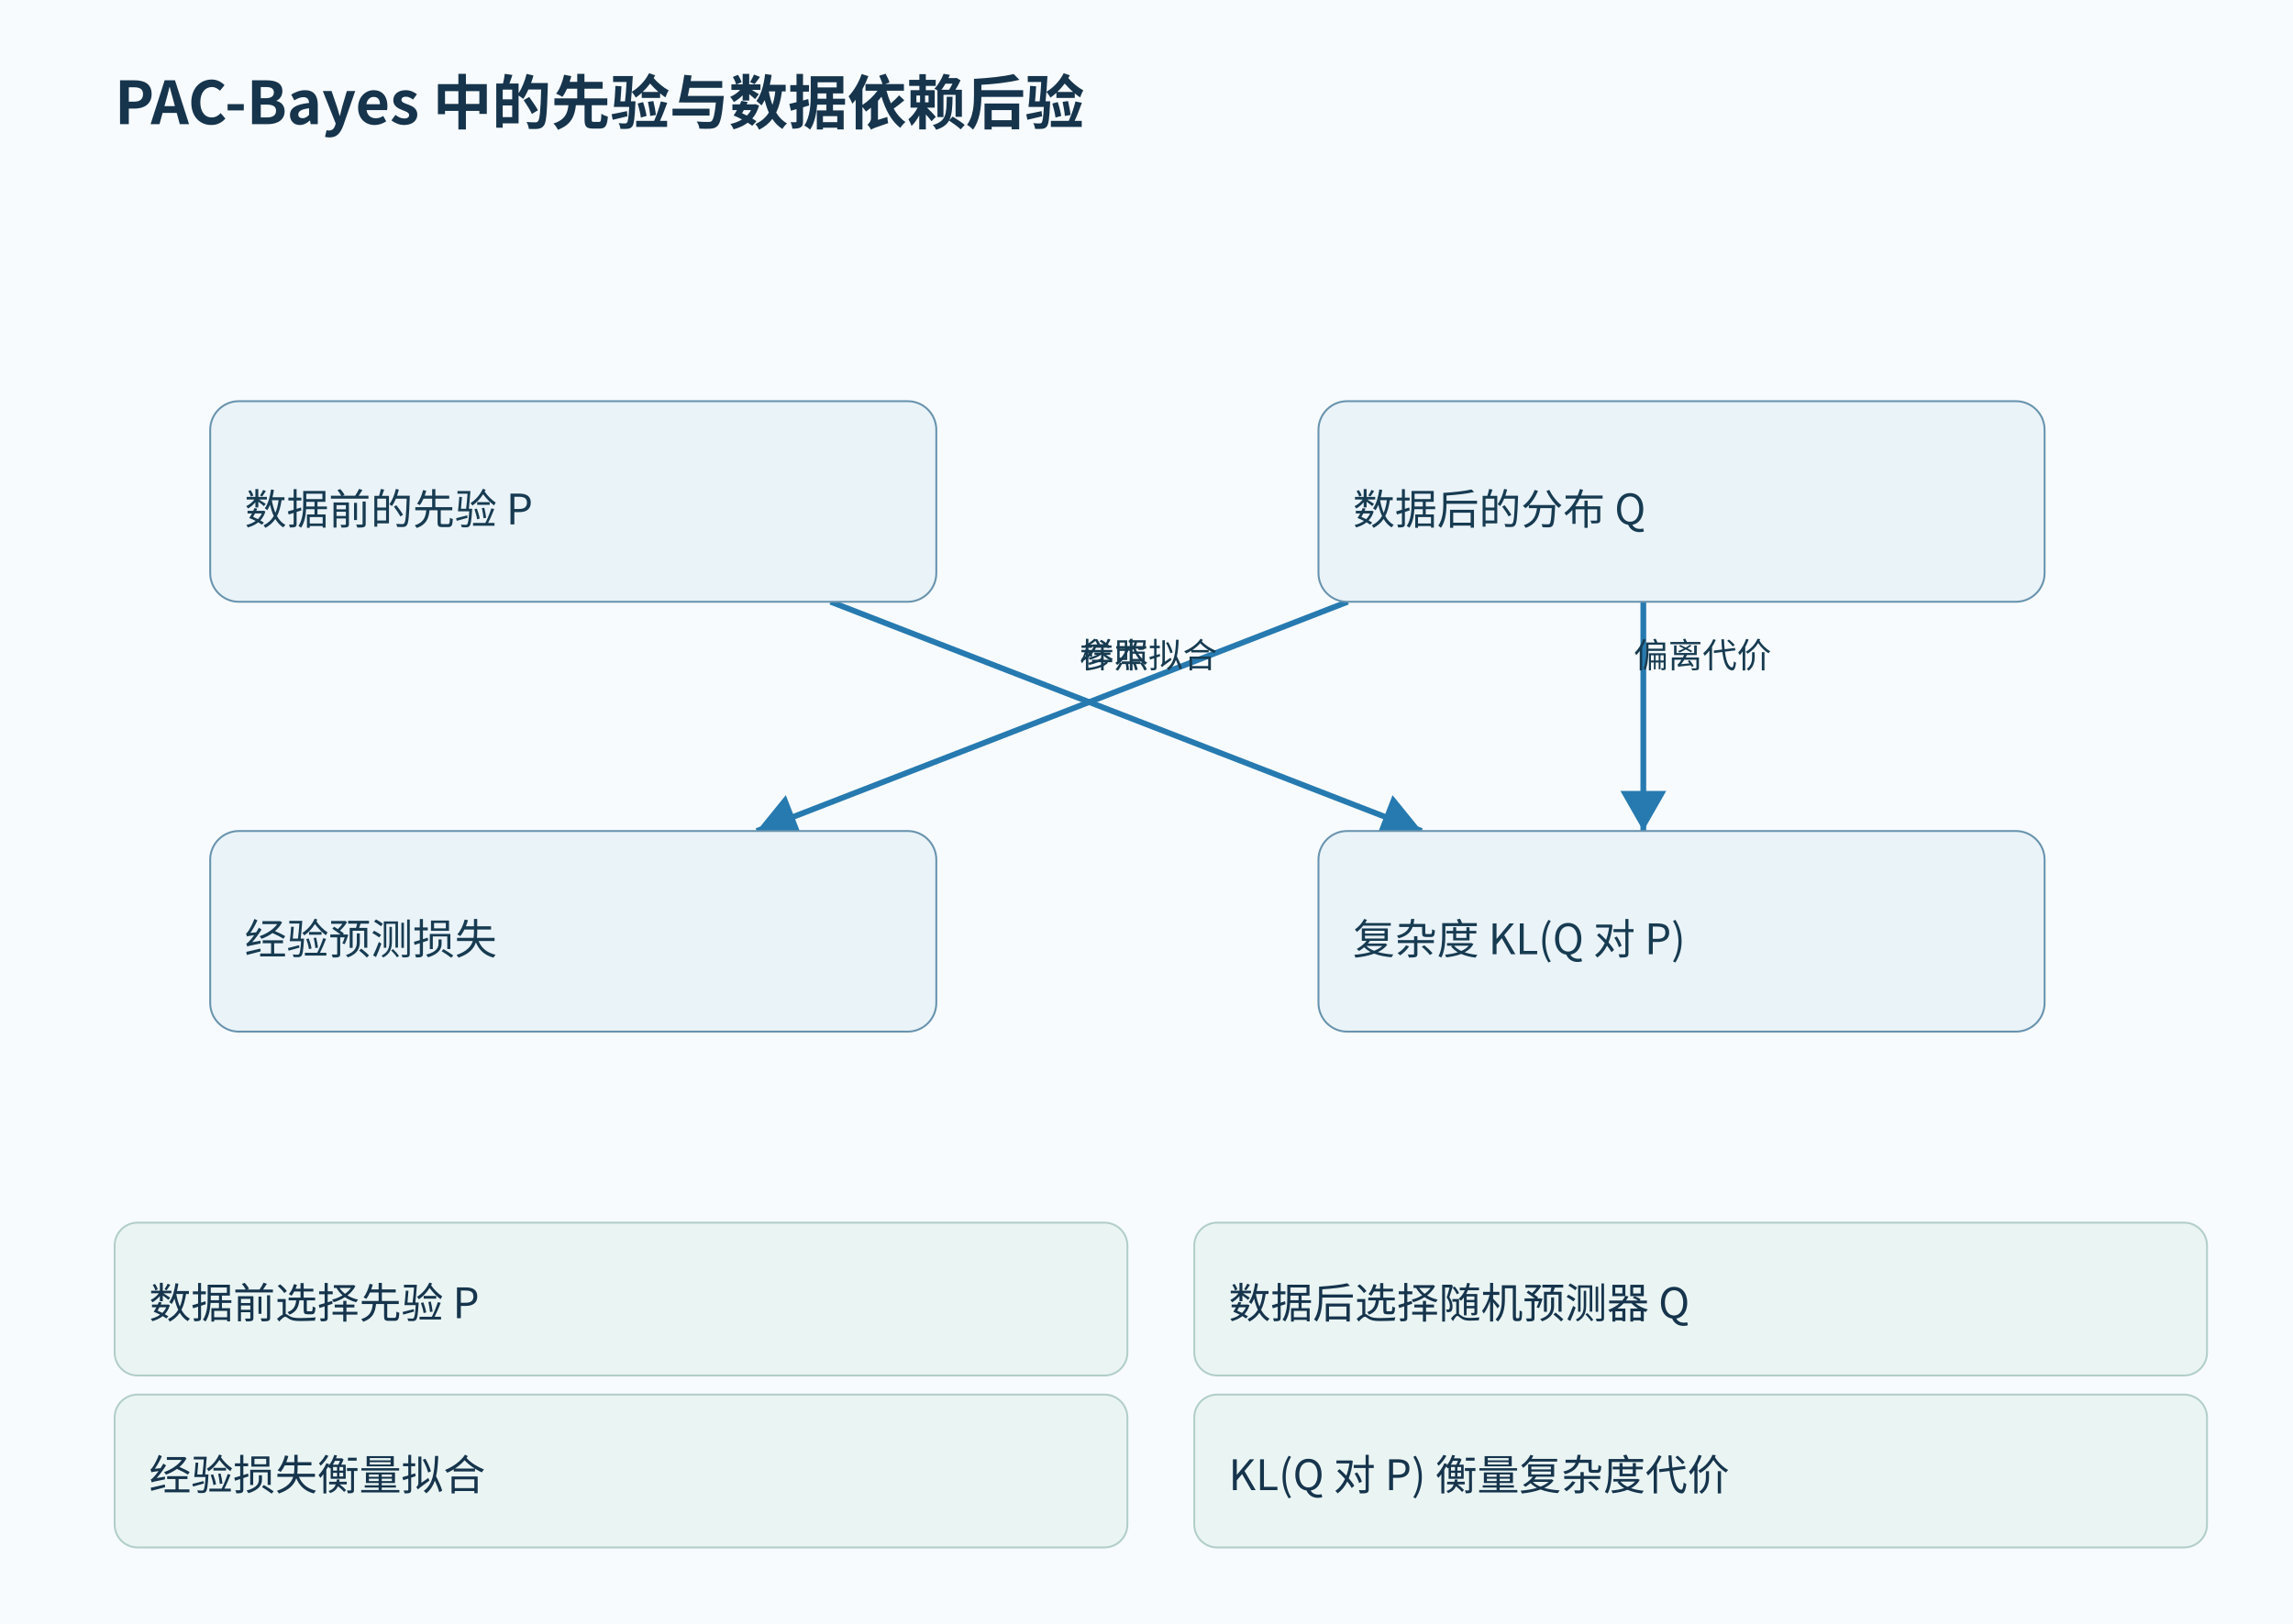
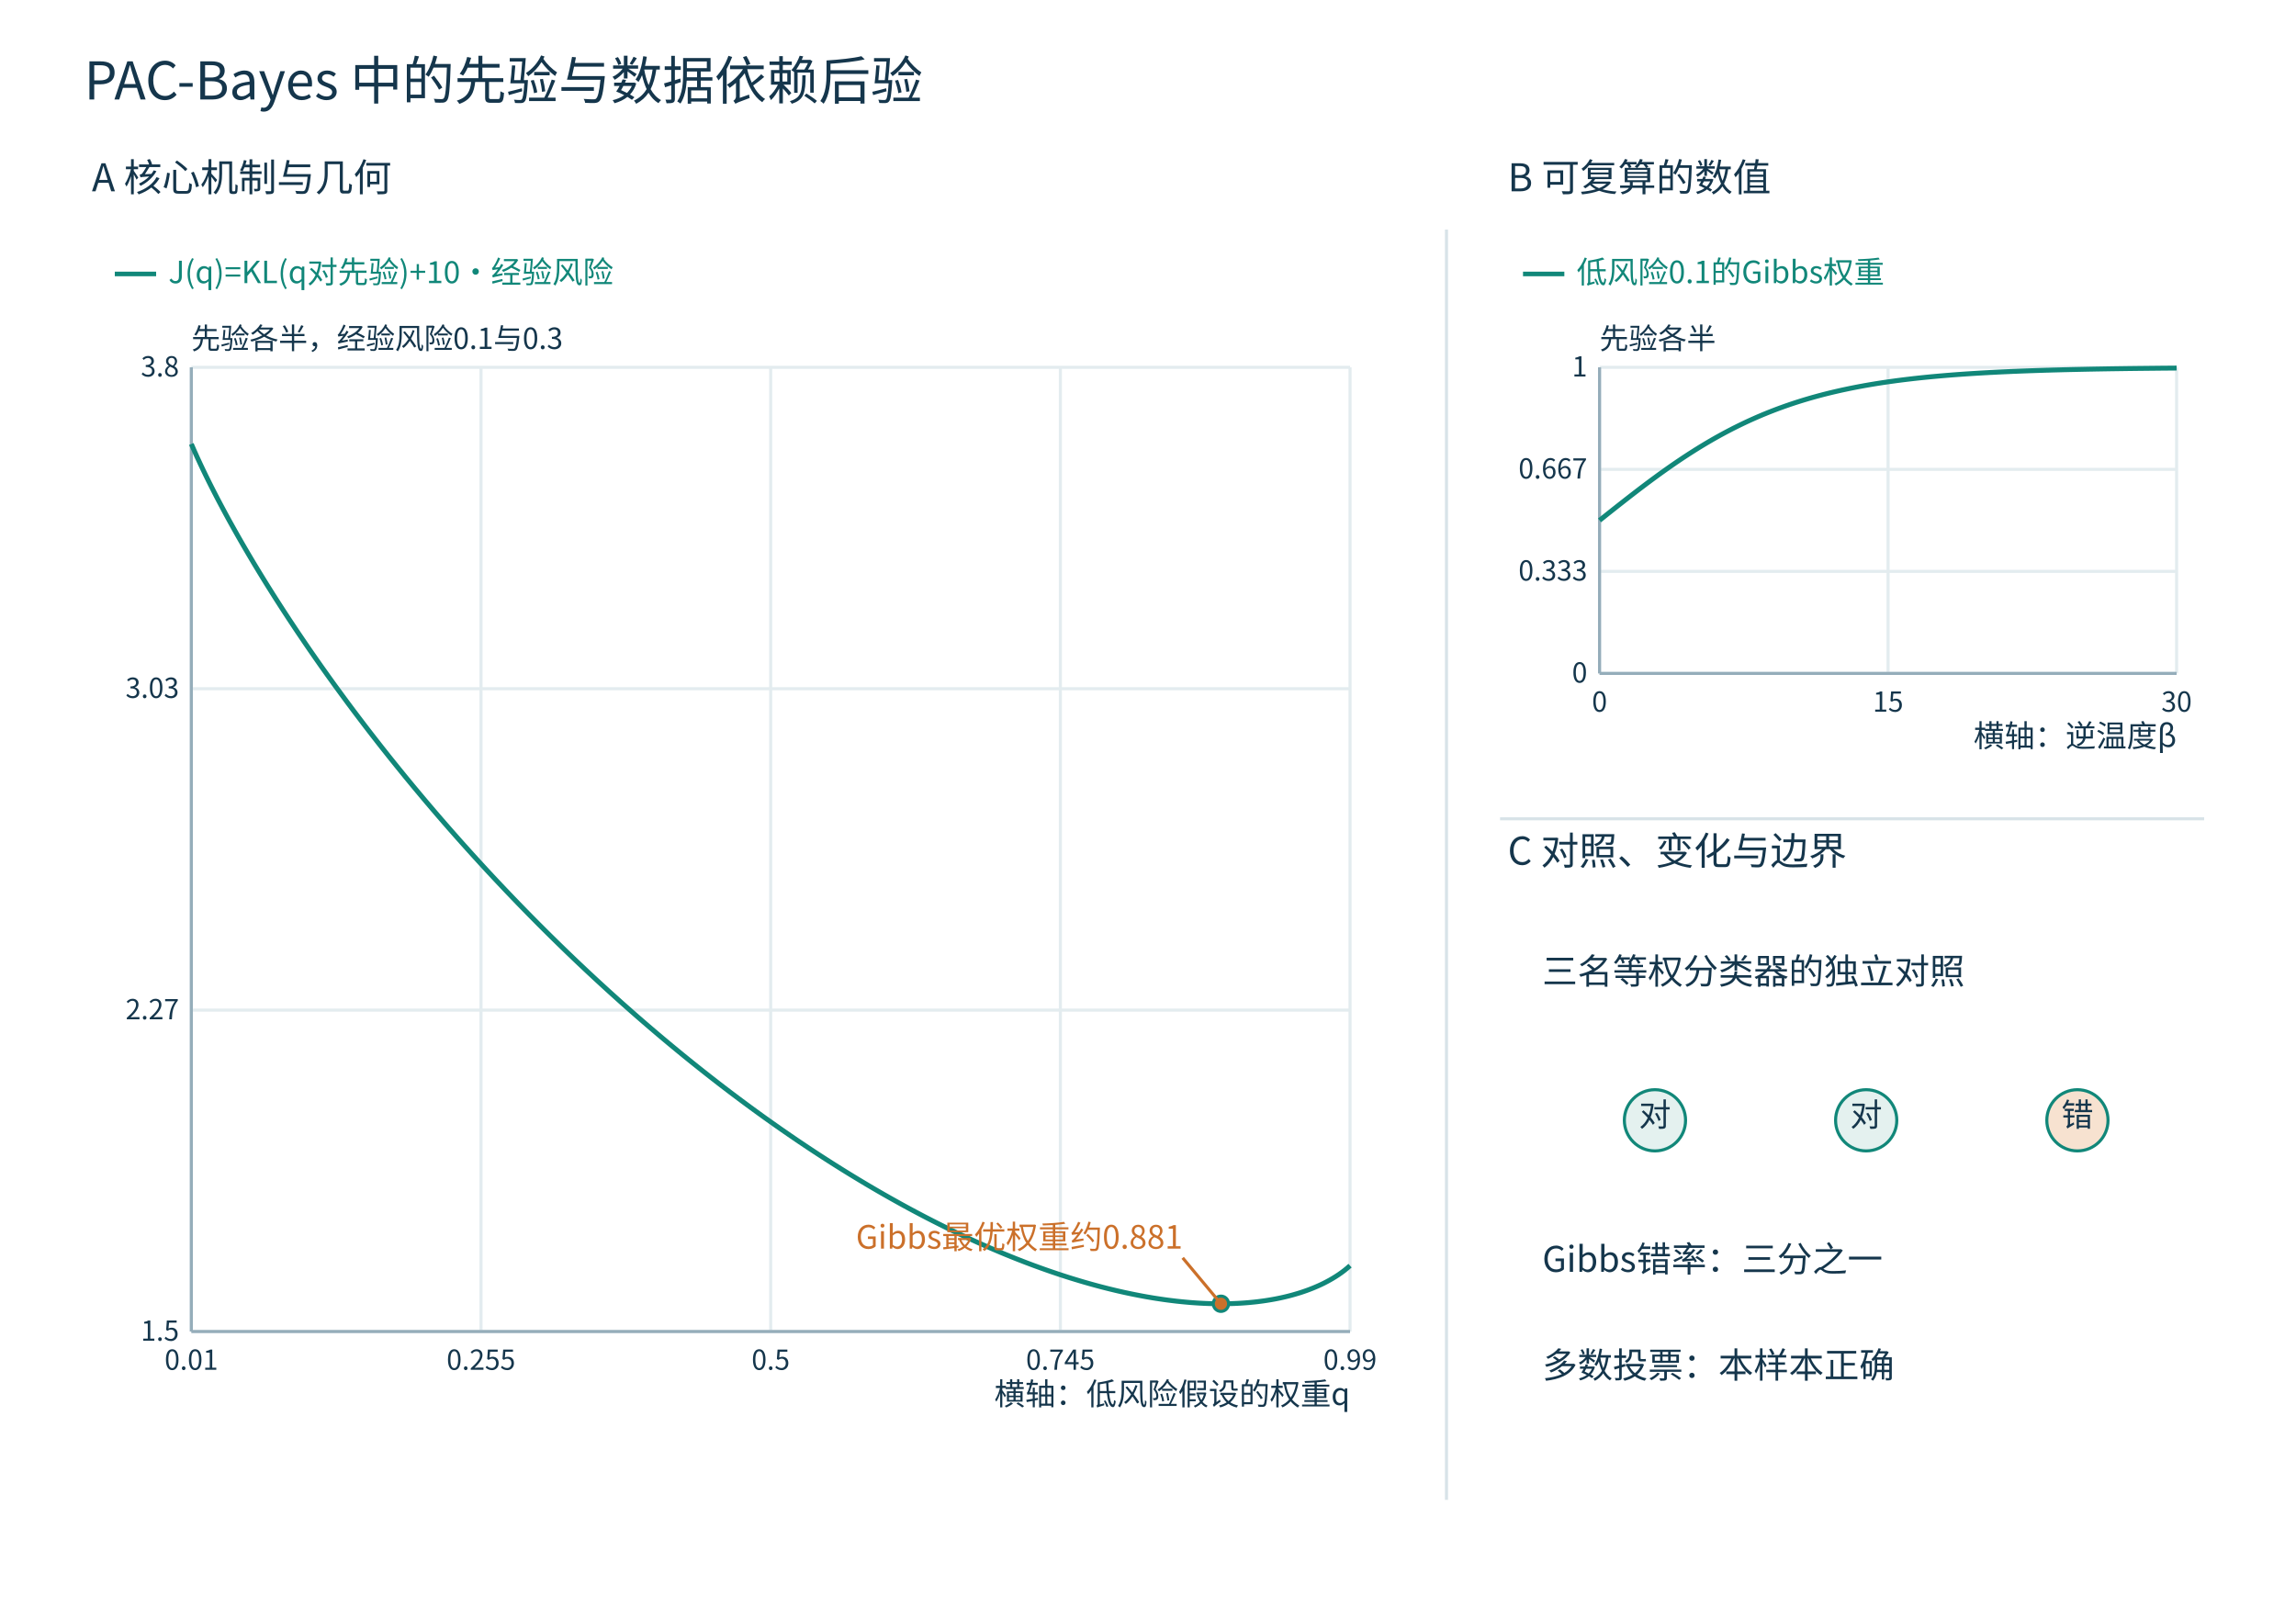
- <svg xmlns="http://www.w3.org/2000/svg" width="1200" height="850" viewBox="0 0 1200 850">
-   <rect width="1200" height="850" fill="#f7fbfd" />
-   <g font-family="Microsoft YaHei,Noto Sans CJK SC,sans-serif">
-     <text x="60" y="65" font-size="31" font-weight="bold" fill="#16344c">PAC-Bayes 中的先验与数据依赖后验</text>
-     <rect x="60" y="640" width="530" height="80" rx="12" fill="#eaf5f3" stroke="#b2cec9" />
-     <text x="78" y="690.0" font-size="22" fill="#16344c">数据前选择先验 P</text>
-     <rect x="625" y="640" width="530" height="80" rx="12" fill="#eaf5f3" stroke="#b2cec9" />
-     <text x="643" y="690.0" font-size="22" fill="#16344c">数据后选择随机预测器 Q</text>
-     <rect x="60" y="730" width="530" height="80" rx="12" fill="#eaf5f3" stroke="#b2cec9" />
-     <text x="78" y="780.0" font-size="22" fill="#16344c">经验损失衡量拟合</text>
-     <rect x="625" y="730" width="530" height="80" rx="12" fill="#eaf5f3" stroke="#b2cec9" />
-     <text x="643" y="780.0" font-size="22" fill="#16344c">KL(Q 对 P) 衡量复杂度代价</text>
-     <line x1="434.667" y1="315.0" x2="744.0" y2="435.0" stroke="#267ab0" stroke-width="3" marker-end="url(#semantic-arrow)" />
-     <text x="565.0" y="349.5" font-size="18" fill="#173b51">参照</text>
-     <line x1="860.0" y1="315.0" x2="860.0" y2="435.0" stroke="#267ab0" stroke-width="3" marker-end="url(#semantic-arrow)" />
-     <text x="855.0" y="349.5" font-size="18" fill="#173b51">偏离代价</text>
-     <line x1="705.333" y1="315.0" x2="396.0" y2="435.0" stroke="#267ab0" stroke-width="3" marker-end="url(#semantic-arrow)" />
-     <text x="565.0" y="349.5" font-size="18" fill="#173b51">样本拟合</text>
-     <rect x="110" y="210.0" width="380" height="105.0" rx="15" fill="#eaf3f8" stroke="#6893ae" />
-     <text x="128" y="274.5" font-size="22" fill="#173b51">数据前的先验 P</text>
-     <rect x="690" y="210.0" width="380" height="105.0" rx="15" fill="#eaf3f8" stroke="#6893ae" />
-     <text x="708" y="274.5" font-size="22" fill="#173b51">数据后的分布 Q</text>
-     <rect x="110" y="435.0" width="380" height="105.0" rx="15" fill="#eaf3f8" stroke="#6893ae" />
-     <text x="128" y="499.5" font-size="22" fill="#173b51">经验预测损失</text>
-     <rect x="690" y="435.0" width="380" height="105.0" rx="15" fill="#eaf3f8" stroke="#6893ae" />
-     <text x="708" y="499.5" font-size="22" fill="#173b51">复杂度 KL(Q 对 P)</text>
-   </g>
+ <svg xmlns="http://www.w3.org/2000/svg" width="1500" height="1050" viewBox="0 0 1500 1050" role="img">
  <defs>
-     <marker id="semantic-arrow" markerWidth="8" markerHeight="8" refX="7" refY="4" orient="auto">
-       <path d="M0 0 L7 4 L0 8" fill="#267ab0" />
+     <marker id="arrow" markerWidth="8" markerHeight="8" refX="7" refY="4" orient="auto">
+       <path d="M0 0 L7 4 L0 8" fill="#118779" />
    </marker>
  </defs>
+   <rect width="1500" height="1050" fill="white" />
+   <g font-family="Microsoft YaHei,Noto Sans CJK SC,sans-serif">
+     <text x="55.00" y="65.00" font-size="34" fill="#15364c" text-anchor="start">PAC-Bayes 中的先验与数据依赖后验</text>
+     <text x="60.00" y="125.00" font-size="25" fill="#15364c" text-anchor="start">A  核心机制与几何</text>
+     <text x="985.00" y="125.00" font-size="25" fill="#15364c" text-anchor="start">B  可复算的数值</text>
+     <text x="985.00" y="565.00" font-size="25" fill="#15364c" text-anchor="start">C  对照、变化与边界</text>
+     <line x1="945.00" y1="150.00" x2="945.00" y2="980.00" stroke="#d8e3e8" stroke-width="2" />
+     <line x1="980.00" y1="535.00" x2="1440.00" y2="535.00" stroke="#d8e3e8" stroke-width="2" />
+     <line x1="75.00" y1="179.00" x2="102.00" y2="179.00" stroke="#118779" stroke-width="3" />
+     <text x="110.00" y="185.00" font-size="20" fill="#118779" text-anchor="start">J(q)=KL(q对先验)+10·经验风险</text>
+     <text x="125.00" y="228.00" font-size="19" fill="#15364c" text-anchor="start">先验各半，经验风险0.1与0.3</text>
+     <text x="882.00" y="918.00" font-size="20" fill="#15364c" text-anchor="end">横轴：低风险假设的权重q</text>
+     <line x1="125.00" y1="240.00" x2="125.00" y2="870.00" stroke="#e3ecef" stroke-width="2" />
+     <text x="125.00" y="895.00" font-size="18" fill="#15364c" text-anchor="middle">0.01</text>
+     <line x1="314.25" y1="240.00" x2="314.25" y2="870.00" stroke="#e3ecef" stroke-width="2" />
+     <text x="314.25" y="895.00" font-size="18" fill="#15364c" text-anchor="middle">0.255</text>
+     <line x1="503.50" y1="240.00" x2="503.50" y2="870.00" stroke="#e3ecef" stroke-width="2" />
+     <text x="503.50" y="895.00" font-size="18" fill="#15364c" text-anchor="middle">0.5</text>
+     <line x1="692.75" y1="240.00" x2="692.75" y2="870.00" stroke="#e3ecef" stroke-width="2" />
+     <text x="692.75" y="895.00" font-size="18" fill="#15364c" text-anchor="middle">0.745</text>
+     <line x1="882.00" y1="240.00" x2="882.00" y2="870.00" stroke="#e3ecef" stroke-width="2" />
+     <text x="882.00" y="895.00" font-size="18" fill="#15364c" text-anchor="middle">0.99</text>
+     <line x1="125.00" y1="870.00" x2="882.00" y2="870.00" stroke="#e3ecef" stroke-width="2" />
+     <text x="117.00" y="876.00" font-size="18" fill="#15364c" text-anchor="end">1.5</text>
+     <line x1="125.00" y1="660.00" x2="882.00" y2="660.00" stroke="#e3ecef" stroke-width="2" />
+     <text x="117.00" y="666.00" font-size="18" fill="#15364c" text-anchor="end">2.27</text>
+     <line x1="125.00" y1="450.00" x2="882.00" y2="450.00" stroke="#e3ecef" stroke-width="2" />
+     <text x="117.00" y="456.00" font-size="18" fill="#15364c" text-anchor="end">3.03</text>
+     <line x1="125.00" y1="240.00" x2="882.00" y2="240.00" stroke="#e3ecef" stroke-width="2" />
+     <text x="117.00" y="246.00" font-size="18" fill="#15364c" text-anchor="end">3.8</text>
+     <line x1="125.00" y1="870.00" x2="882.00" y2="870.00" stroke="#95adba" stroke-width="2" />
+     <line x1="125.00" y1="240.00" x2="125.00" y2="870.00" stroke="#95adba" stroke-width="2" />
+     <polyline points="125.00,290.09 126.89,294.44 128.78,298.65 130.68,302.75 132.57,306.76 134.46,310.68 136.35,314.52 138.25,318.30 140.14,322.01 142.03,325.67 143.93,329.27 145.82,332.82 147.71,336.33 149.60,339.80 151.50,343.22 153.39,346.60 155.28,349.95 157.17,353.26 159.06,356.54 160.96,359.79 162.85,363.00 164.74,366.19 166.63,369.35 168.53,372.48 170.42,375.58 172.31,378.66 174.20,381.71 176.10,384.74 177.99,387.75 179.88,390.73 181.78,393.69 183.67,396.63 185.56,399.55 187.45,402.44 189.34,405.32 191.24,408.18 193.13,411.02 195.02,413.84 196.92,416.64 198.81,419.43 200.70,422.20 202.59,424.95 204.49,427.68 206.38,430.40 208.27,433.10 210.16,435.79 212.06,438.46 213.95,441.11 215.84,443.75 217.73,446.38 219.62,448.99 221.52,451.58 223.41,454.16 225.30,456.73 227.19,459.29 229.09,461.83 230.98,464.36 232.87,466.87 234.77,469.37 236.66,471.86 238.55,474.34 240.44,476.80 242.33,479.25 244.23,481.69 246.12,484.12 248.01,486.53 249.90,488.94 251.80,491.33 253.69,493.71 255.58,496.08 257.48,498.44 259.37,500.79 261.26,503.12 263.15,505.45 265.04,507.77 266.94,510.07 268.83,512.36 270.72,514.65 272.62,516.92 274.51,519.18 276.40,521.44 278.29,523.68 280.19,525.91 282.08,528.13 283.97,530.35 285.86,532.55 287.75,534.74 289.65,536.93 291.54,539.10 293.43,541.27 295.33,543.42 297.22,545.57 299.11,547.71 301.00,549.83 302.89,551.95 304.79,554.06 306.68,556.16 308.57,558.26 310.47,560.34 312.36,562.42 314.25,564.48 316.14,566.54 318.03,568.59 319.93,570.63 321.82,572.66 323.71,574.68 325.61,576.70 327.50,578.70 329.39,580.70 331.28,582.69 333.18,584.67 335.07,586.65 336.96,588.61 338.85,590.57 340.75,592.52 342.64,594.46 344.53,596.39 346.42,598.32 348.32,600.24 350.21,602.15 352.10,604.05 353.99,605.94 355.88,607.83 357.78,609.71 359.67,611.58 361.56,613.44 363.46,615.30 365.35,617.15 367.24,618.99 369.13,620.82 371.02,622.65 372.92,624.46 374.81,626.28 376.70,628.08 378.59,629.88 380.49,631.66 382.38,633.45 384.27,635.22 386.17,636.99 388.06,638.75 389.95,640.50 391.84,642.24 393.74,643.98 395.63,645.71 397.52,647.44 399.41,649.15 401.31,650.86 403.20,652.56 405.09,654.26 406.98,655.95 408.88,657.63 410.77,659.30 412.66,660.97 414.55,662.63 416.44,664.29 418.34,665.93 420.23,667.57 422.12,669.20 424.01,670.83 425.91,672.45 427.80,674.06 429.69,675.67 431.58,677.26 433.48,678.86 435.37,680.44 437.26,682.02 439.16,683.59 441.05,685.15 442.94,686.71 444.83,688.26 446.72,689.81 448.62,691.35 450.51,692.88 452.40,694.40 454.30,695.92 456.19,697.43 458.08,698.93 459.97,700.43 461.87,701.92 463.76,703.41 465.65,704.88 467.54,706.35 469.43,707.82 471.33,709.28 473.22,710.73 475.11,712.17 477.00,713.61 478.90,715.04 480.79,716.46 482.68,717.88 484.57,719.29 486.47,720.70 488.36,722.10 490.25,723.49 492.14,724.87 494.04,726.25 495.93,727.62 497.82,728.99 499.71,730.35 501.61,731.70 503.50,733.04 505.39,734.38 507.29,735.71 509.18,737.04 511.07,738.36 512.96,739.67 514.86,740.98 516.75,742.28 518.64,743.57 520.53,744.86 522.42,746.14 524.32,747.41 526.21,748.68 528.10,749.94 530.00,751.19 531.89,752.44 533.78,753.68 535.67,754.91 537.57,756.14 539.46,757.36 541.35,758.57 543.24,759.78 545.13,760.98 547.03,762.17 548.92,763.36 550.81,764.54 552.70,765.71 554.60,766.88 556.49,768.04 558.38,769.19 560.28,770.34 562.17,771.48 564.06,772.61 565.95,773.74 567.85,774.86 569.74,775.97 571.63,777.08 573.52,778.18 575.42,779.27 577.31,780.36 579.20,781.43 581.09,782.51 582.99,783.57 584.88,784.63 586.77,785.68 588.66,786.73 590.56,787.77 592.45,788.80 594.34,789.82 596.23,790.84 598.12,791.85 600.02,792.85 601.91,793.85 603.80,794.84 605.69,795.82 607.59,796.79 609.48,797.76 611.37,798.72 613.26,799.67 615.16,800.62 617.05,801.56 618.94,802.49 620.84,803.42 622.73,804.33 624.62,805.24 626.51,806.15 628.40,807.04 630.30,807.93 632.19,808.81 634.08,809.68 635.98,810.55 637.87,811.41 639.76,812.26 641.65,813.10 643.55,813.94 645.44,814.77 647.33,815.59 649.22,816.40 651.12,817.21 653.01,818.01 654.90,818.80 656.79,819.58 658.69,820.35 660.58,821.12 662.47,821.88 664.36,822.63 666.25,823.37 668.15,824.11 670.04,824.84 671.93,825.55 673.83,826.27 675.72,826.97 677.61,827.66 679.50,828.35 681.40,829.03 683.29,829.70 685.18,830.36 687.07,831.01 688.97,831.65 690.86,832.29 692.75,832.92 694.64,833.53 696.53,834.14 698.43,834.75 700.32,835.34 702.21,835.92 704.11,836.49 706.00,837.06 707.89,837.62 709.78,838.16 711.68,838.70 713.57,839.23 715.46,839.75 717.35,840.26 719.24,840.76 721.14,841.25 723.03,841.73 724.92,842.20 726.82,842.66 728.71,843.12 730.60,843.56 732.49,843.99 734.38,844.41 736.28,844.82 738.17,845.22 740.06,845.61 741.96,845.99 743.85,846.36 745.74,846.72 747.63,847.07 749.53,847.41 751.42,847.73 753.31,848.05 755.20,848.35 757.10,848.64 758.99,848.92 760.88,849.19 762.77,849.45 764.67,849.69 766.56,849.92 768.45,850.15 770.34,850.35 772.23,850.55 774.13,850.73 776.02,850.90 777.91,851.06 779.80,851.20 781.70,851.33 783.59,851.45 785.48,851.55 787.38,851.64 789.27,851.71 791.16,851.77 793.05,851.82 794.95,851.85 796.84,851.86 798.73,851.86 800.62,851.84 802.51,851.81 804.41,851.76 806.30,851.69 808.19,851.61 810.09,851.51 811.98,851.39 813.87,851.25 815.76,851.10 817.65,850.92 819.55,850.73 821.44,850.52 823.33,850.28 825.22,850.03 827.12,849.75 829.01,849.45 830.90,849.13 832.80,848.79 834.69,848.42 836.58,848.03 838.47,847.61 840.37,847.16 842.26,846.69 844.15,846.19 846.04,845.65 847.94,845.09 849.83,844.50 851.72,843.87 853.61,843.21 855.50,842.51 857.40,841.77 859.29,840.99 861.18,840.17 863.08,839.30 864.97,838.38 866.86,837.40 868.75,836.38 870.65,835.28 872.54,834.12 874.43,832.89 876.32,831.57 878.22,830.15 880.11,828.62 882.00,826.96" fill="none" stroke="#118779" stroke-width="3.2" />
+     <circle cx="797.65" cy="851.86" r="5" fill="#cb702a" stroke="#118779" stroke-width="2" />
+     <line x1="797.65" y1="851.86" x2="772.65" y2="821.86" stroke="#cb702a" stroke-width="2" />
+     <text x="772.65" y="815.86" font-size="21" fill="#cb702a" text-anchor="end">Gibbs最优权重约0.881</text>
+     <line x1="995.00" y1="179.00" x2="1022.00" y2="179.00" stroke="#118779" stroke-width="3" />
+     <text x="1030.00" y="185.00" font-size="20" fill="#118779" text-anchor="start">低风险0.1的Gibbs权重</text>
+     <text x="1045.00" y="228.00" font-size="19" fill="#15364c" text-anchor="start">先验各半</text>
+     <text x="1422.00" y="488.00" font-size="20" fill="#15364c" text-anchor="end">横轴：逆温度β</text>
+     <line x1="1045.00" y1="240.00" x2="1045.00" y2="440.00" stroke="#e3ecef" stroke-width="2" />
+     <text x="1045.00" y="465.00" font-size="18" fill="#15364c" text-anchor="middle">0</text>
+     <line x1="1233.50" y1="240.00" x2="1233.50" y2="440.00" stroke="#e3ecef" stroke-width="2" />
+     <text x="1233.50" y="465.00" font-size="18" fill="#15364c" text-anchor="middle">15</text>
+     <line x1="1422.00" y1="240.00" x2="1422.00" y2="440.00" stroke="#e3ecef" stroke-width="2" />
+     <text x="1422.00" y="465.00" font-size="18" fill="#15364c" text-anchor="middle">30</text>
+     <line x1="1045.00" y1="440.00" x2="1422.00" y2="440.00" stroke="#e3ecef" stroke-width="2" />
+     <text x="1037.00" y="446.00" font-size="18" fill="#15364c" text-anchor="end">0</text>
+     <line x1="1045.00" y1="373.33" x2="1422.00" y2="373.33" stroke="#e3ecef" stroke-width="2" />
+     <text x="1037.00" y="379.33" font-size="18" fill="#15364c" text-anchor="end">0.333</text>
+     <line x1="1045.00" y1="306.67" x2="1422.00" y2="306.67" stroke="#e3ecef" stroke-width="2" />
+     <text x="1037.00" y="312.67" font-size="18" fill="#15364c" text-anchor="end">0.667</text>
+     <line x1="1045.00" y1="240.00" x2="1422.00" y2="240.00" stroke="#e3ecef" stroke-width="2" />
+     <text x="1037.00" y="246.00" font-size="18" fill="#15364c" text-anchor="end">1</text>
+     <line x1="1045.00" y1="440.00" x2="1422.00" y2="440.00" stroke="#95adba" stroke-width="2" />
+     <line x1="1045.00" y1="240.00" x2="1045.00" y2="440.00" stroke="#95adba" stroke-width="2" />
+     <polyline points="1045.00,340.00 1045.94,339.25 1046.88,338.50 1047.83,337.75 1048.77,337.00 1049.71,336.25 1050.65,335.50 1051.60,334.75 1052.54,334.01 1053.48,333.26 1054.42,332.51 1055.37,331.77 1056.31,331.02 1057.25,330.28 1058.19,329.54 1059.14,328.80 1060.08,328.06 1061.02,327.32 1061.96,326.58 1062.91,325.85 1063.85,325.11 1064.79,324.38 1065.73,323.65 1066.68,322.92 1067.62,322.19 1068.56,321.47 1069.51,320.74 1070.45,320.02 1071.39,319.30 1072.33,318.59 1073.28,317.87 1074.22,317.16 1075.16,316.45 1076.10,315.74 1077.05,315.04 1077.99,314.34 1078.93,313.64 1079.87,312.94 1080.82,312.25 1081.76,311.56 1082.70,310.87 1083.64,310.18 1084.59,309.50 1085.53,308.82 1086.47,308.15 1087.41,307.48 1088.36,306.81 1089.30,306.14 1090.24,305.48 1091.18,304.82 1092.12,304.16 1093.07,303.51 1094.01,302.86 1094.95,302.22 1095.89,301.58 1096.84,300.94 1097.78,300.31 1098.72,299.68 1099.66,299.05 1100.61,298.43 1101.55,297.81 1102.49,297.20 1103.43,296.58 1104.38,295.98 1105.32,295.38 1106.26,294.78 1107.20,294.18 1108.15,293.59 1109.09,293.01 1110.03,292.42 1110.97,291.85 1111.92,291.27 1112.86,290.70 1113.80,290.14 1114.74,289.57 1115.69,289.02 1116.63,288.46 1117.57,287.92 1118.51,287.37 1119.46,286.83 1120.40,286.30 1121.34,285.76 1122.29,285.24 1123.23,284.71 1124.17,284.19 1125.11,283.68 1126.06,283.17 1127.00,282.66 1127.94,282.16 1128.88,281.67 1129.83,281.17 1130.77,280.69 1131.71,280.20 1132.65,279.72 1133.60,279.25 1134.54,278.78 1135.48,278.31 1136.42,277.85 1137.37,277.39 1138.31,276.93 1139.25,276.49 1140.19,276.04 1141.13,275.60 1142.08,275.16 1143.02,274.73 1143.96,274.30 1144.90,273.88 1145.85,273.46 1146.79,273.04 1147.73,272.63 1148.67,272.22 1149.62,271.82 1150.56,271.42 1151.50,271.02 1152.44,270.63 1153.39,270.25 1154.33,269.86 1155.27,269.48 1156.21,269.11 1157.16,268.74 1158.10,268.37 1159.04,268.01 1159.98,267.65 1160.93,267.29 1161.87,266.94 1162.81,266.59 1163.76,266.25 1164.70,265.91 1165.64,265.57 1166.58,265.24 1167.53,264.91 1168.47,264.59 1169.41,264.26 1170.35,263.95 1171.30,263.63 1172.24,263.32 1173.18,263.01 1174.12,262.71 1175.07,262.41 1176.01,262.11 1176.95,261.82 1177.89,261.53 1178.84,261.24 1179.78,260.96 1180.72,260.68 1181.66,260.40 1182.61,260.13 1183.55,259.86 1184.49,259.59 1185.43,259.33 1186.38,259.07 1187.32,258.81 1188.26,258.56 1189.20,258.31 1190.14,258.06 1191.09,257.81 1192.03,257.57 1192.97,257.33 1193.91,257.10 1194.86,256.86 1195.80,256.63 1196.74,256.41 1197.68,256.18 1198.63,255.96 1199.57,255.74 1200.51,255.53 1201.45,255.31 1202.40,255.10 1203.34,254.89 1204.28,254.69 1205.22,254.49 1206.17,254.29 1207.11,254.09 1208.05,253.89 1208.99,253.70 1209.94,253.51 1210.88,253.32 1211.82,253.14 1212.77,252.95 1213.71,252.77 1214.65,252.59 1215.59,252.42 1216.54,252.25 1217.48,252.07 1218.42,251.90 1219.36,251.74 1220.31,251.57 1221.25,251.41 1222.19,251.25 1223.13,251.09 1224.08,250.94 1225.02,250.78 1225.96,250.63 1226.90,250.48 1227.85,250.33 1228.79,250.19 1229.73,250.04 1230.67,249.90 1231.62,249.76 1232.56,249.62 1233.50,249.49 1234.44,249.35 1235.38,249.22 1236.33,249.09 1237.27,248.96 1238.21,248.83 1239.15,248.70 1240.10,248.58 1241.04,248.46 1241.98,248.34 1242.92,248.22 1243.87,248.10 1244.81,247.99 1245.75,247.87 1246.69,247.76 1247.64,247.65 1248.58,247.54 1249.52,247.43 1250.46,247.32 1251.41,247.22 1252.35,247.11 1253.29,247.01 1254.23,246.91 1255.18,246.81 1256.12,246.71 1257.06,246.62 1258.00,246.52 1258.95,246.43 1259.89,246.34 1260.83,246.24 1261.78,246.15 1262.72,246.06 1263.66,245.98 1264.60,245.89 1265.55,245.81 1266.49,245.72 1267.43,245.64 1268.37,245.56 1269.32,245.48 1270.26,245.40 1271.20,245.32 1272.14,245.24 1273.09,245.17 1274.03,245.09 1274.97,245.02 1275.91,244.94 1276.86,244.87 1277.80,244.80 1278.74,244.73 1279.68,244.66 1280.62,244.60 1281.57,244.53 1282.51,244.46 1283.45,244.40 1284.39,244.33 1285.34,244.27 1286.28,244.21 1287.22,244.15 1288.16,244.09 1289.11,244.03 1290.05,243.97 1290.99,243.91 1291.93,243.85 1292.88,243.80 1293.82,243.74 1294.76,243.69 1295.70,243.63 1296.65,243.58 1297.59,243.53 1298.53,243.48 1299.47,243.42 1300.42,243.37 1301.36,243.33 1302.30,243.28 1303.24,243.23 1304.19,243.18 1305.13,243.13 1306.07,243.09 1307.02,243.04 1307.96,243.00 1308.90,242.95 1309.84,242.91 1310.78,242.87 1311.73,242.83 1312.67,242.79 1313.61,242.74 1314.56,242.70 1315.50,242.66 1316.44,242.63 1317.38,242.59 1318.33,242.55 1319.27,242.51 1320.21,242.47 1321.15,242.44 1322.10,242.40 1323.04,242.37 1323.98,242.33 1324.92,242.30 1325.87,242.26 1326.81,242.23 1327.75,242.20 1328.69,242.17 1329.63,242.13 1330.58,242.10 1331.52,242.07 1332.46,242.04 1333.40,242.01 1334.35,241.98 1335.29,241.95 1336.23,241.92 1337.17,241.89 1338.12,241.87 1339.06,241.84 1340.00,241.81 1340.94,241.78 1341.89,241.76 1342.83,241.73 1343.77,241.71 1344.72,241.68 1345.66,241.66 1346.60,241.63 1347.54,241.61 1348.48,241.58 1349.43,241.56 1350.37,241.54 1351.31,241.52 1352.26,241.49 1353.20,241.47 1354.14,241.45 1355.08,241.43 1356.03,241.41 1356.97,241.39 1357.91,241.37 1358.85,241.35 1359.80,241.33 1360.74,241.31 1361.68,241.29 1362.62,241.27 1363.57,241.25 1364.51,241.23 1365.45,241.21 1366.39,241.19 1367.34,241.18 1368.28,241.16 1369.22,241.14 1370.16,241.12 1371.11,241.11 1372.05,241.09 1372.99,241.08 1373.93,241.06 1374.88,241.04 1375.82,241.03 1376.76,241.01 1377.70,241.00 1378.64,240.98 1379.59,240.97 1380.53,240.95 1381.47,240.94 1382.41,240.93 1383.36,240.91 1384.30,240.90 1385.24,240.89 1386.18,240.87 1387.13,240.86 1388.07,240.85 1389.01,240.83 1389.95,240.82 1390.90,240.81 1391.84,240.80 1392.78,240.79 1393.72,240.77 1394.67,240.76 1395.61,240.75 1396.55,240.74 1397.49,240.73 1398.44,240.72 1399.38,240.71 1400.32,240.70 1401.27,240.69 1402.21,240.68 1403.15,240.67 1404.09,240.66 1405.03,240.65 1405.98,240.64 1406.92,240.63 1407.86,240.62 1408.81,240.61 1409.75,240.60 1410.69,240.59 1411.63,240.58 1412.58,240.57 1413.52,240.57 1414.46,240.56 1415.40,240.55 1416.35,240.54 1417.29,240.53 1418.23,240.53 1419.17,240.52 1420.12,240.51 1421.06,240.50 1422.00,240.49" fill="none" stroke="#118779" stroke-width="3.2" />
+     <text x="1007.60" y="642.90" font-size="23" fill="#15364c" text-anchor="start">三名等权分类器的独立对照</text>
+     <circle cx="1081.20" cy="732.00" r="20" fill="#e4f1ef" stroke="#118779" stroke-width="2" />
+     <text x="1081.20" y="735.96" font-size="21" fill="#15364c" text-anchor="middle">对</text>
+     <circle cx="1219.20" cy="732.00" r="20" fill="#e4f1ef" stroke="#118779" stroke-width="2" />
+     <text x="1219.20" y="735.96" font-size="21" fill="#15364c" text-anchor="middle">对</text>
+     <circle cx="1357.20" cy="732.00" r="20" fill="#f7e2d0" stroke="#118779" stroke-width="2" />
+     <text x="1357.20" y="735.96" font-size="21" fill="#15364c" text-anchor="middle">错</text>
+     <text x="1007.60" y="831.00" font-size="23" fill="#15364c" text-anchor="start">Gibbs错率：三分之一</text>
+     <text x="1007.60" y="900.30" font-size="23" fill="#15364c" text-anchor="start">多数投票：本样本正确</text>
+   </g>
</svg>
